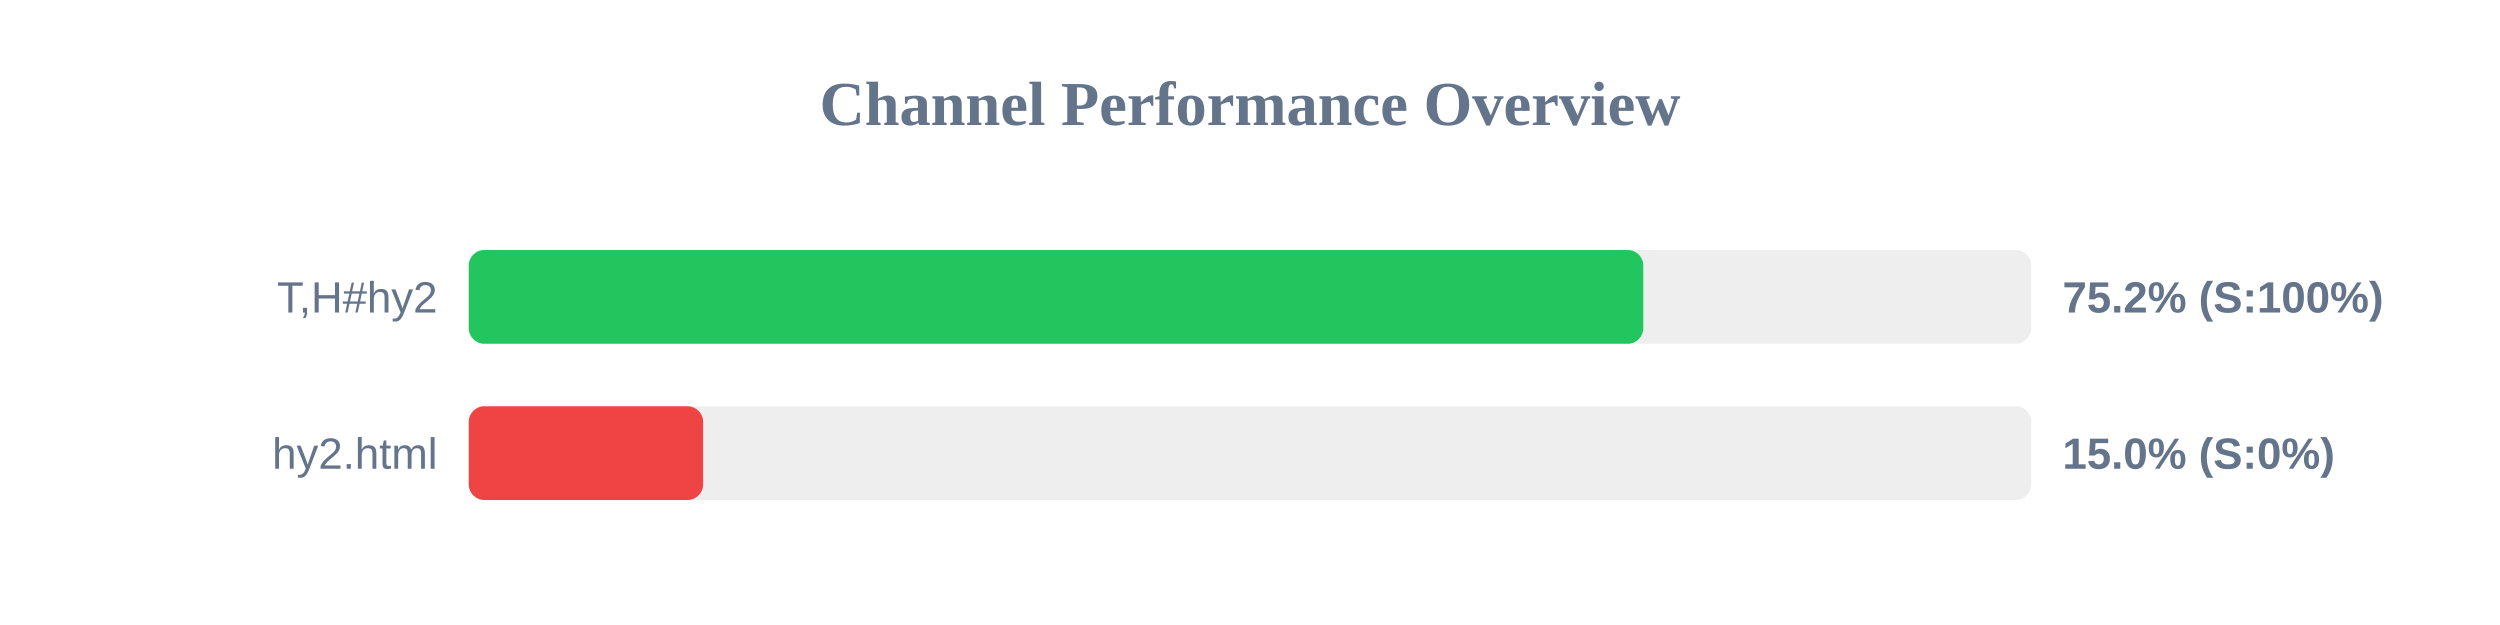
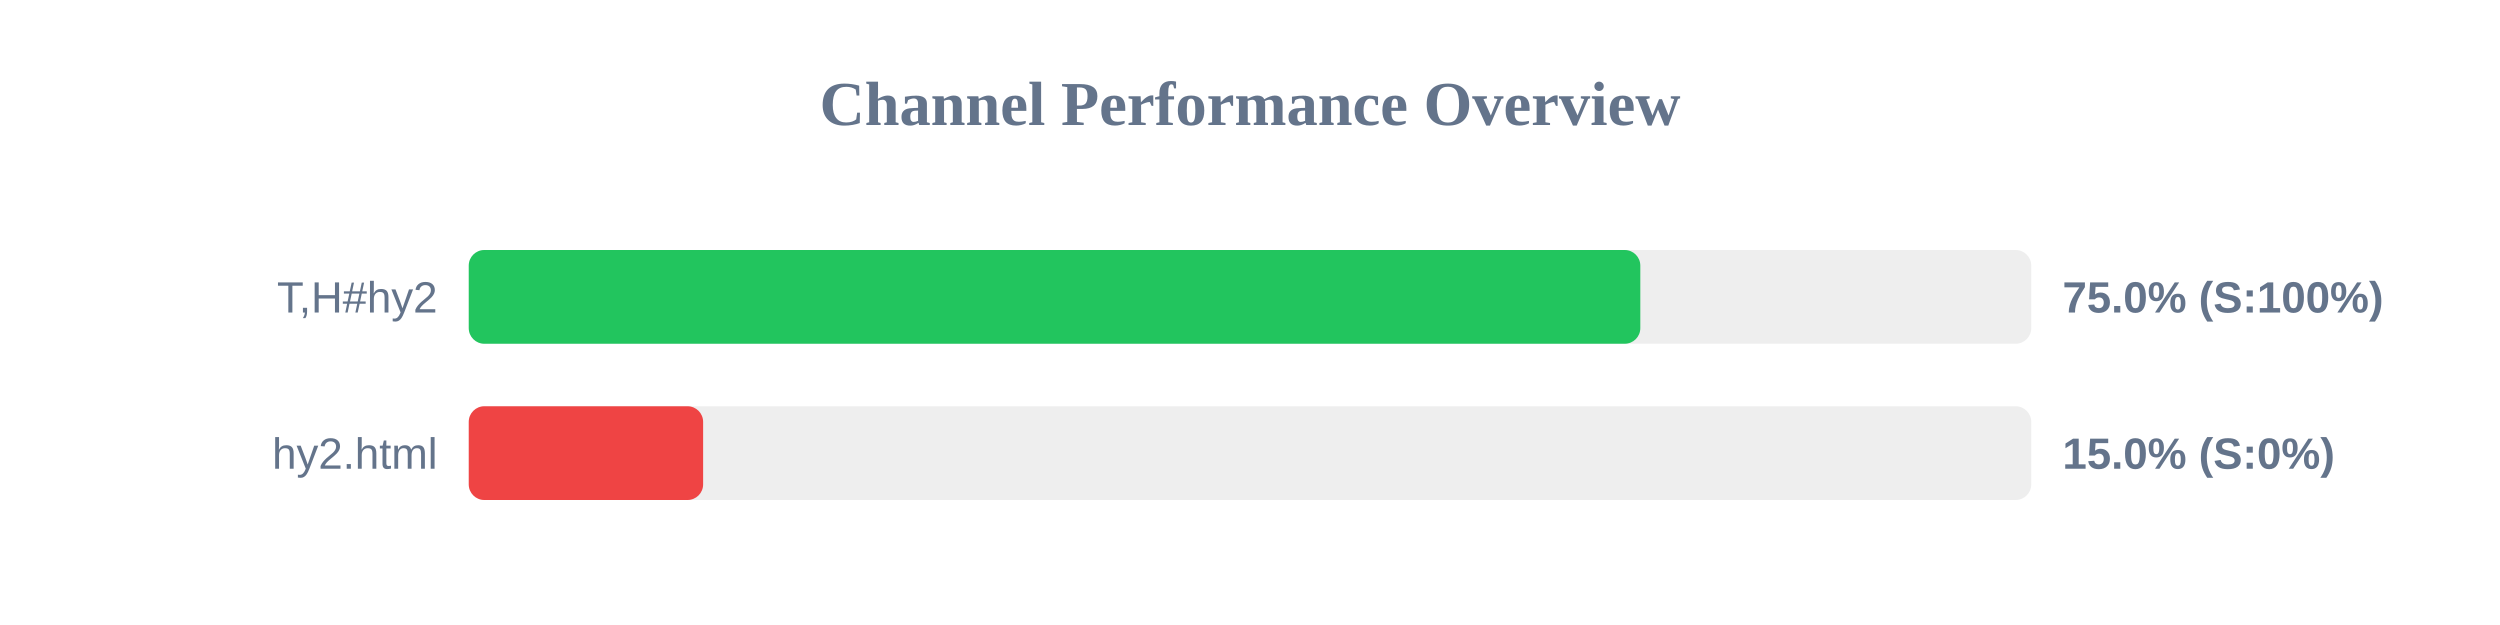
<svg xmlns="http://www.w3.org/2000/svg" width="800" height="200" version="1.1">
  <style>
        .row { font: 14px Arial; fill: #64748b; }
        .score { font: bold 14px Arial; fill: #64748b; }
    </style>
  <text x="400" y="40" text-anchor="middle" font-size="20px" font-weight="bold" fill="#64748b">Channel Performance Overview</text>
  <rect x="150" y="80" width="500" height="30" fill="#eee" rx="5" />
-   <rect x="150" y="80" width="375.85" height="30" fill="#22c55e" rx="5" />
+   <rect x="150" y="80" width="374.9" height="30" fill="#22c55e" rx="5" />
  <text x="140" y="100" text-anchor="end" class="row">T,H#hy2</text>
-   <text x="660" y="100" text-anchor="start" class="score">75.2% (S:100%)</text>
+   <text x="660" y="100" text-anchor="start" class="score">75.0% (S:100%)</text>
  <rect x="150" y="130" width="500" height="30" fill="#eee" rx="5" />
  <rect x="150" y="130" width="75.0" height="30" fill="#ef4444" rx="5" />
  <text x="140" y="150" text-anchor="end" class="row">hy2.html</text>
  <text x="660" y="150" text-anchor="start" class="score">15.0% (S:0%)</text>
</svg>
